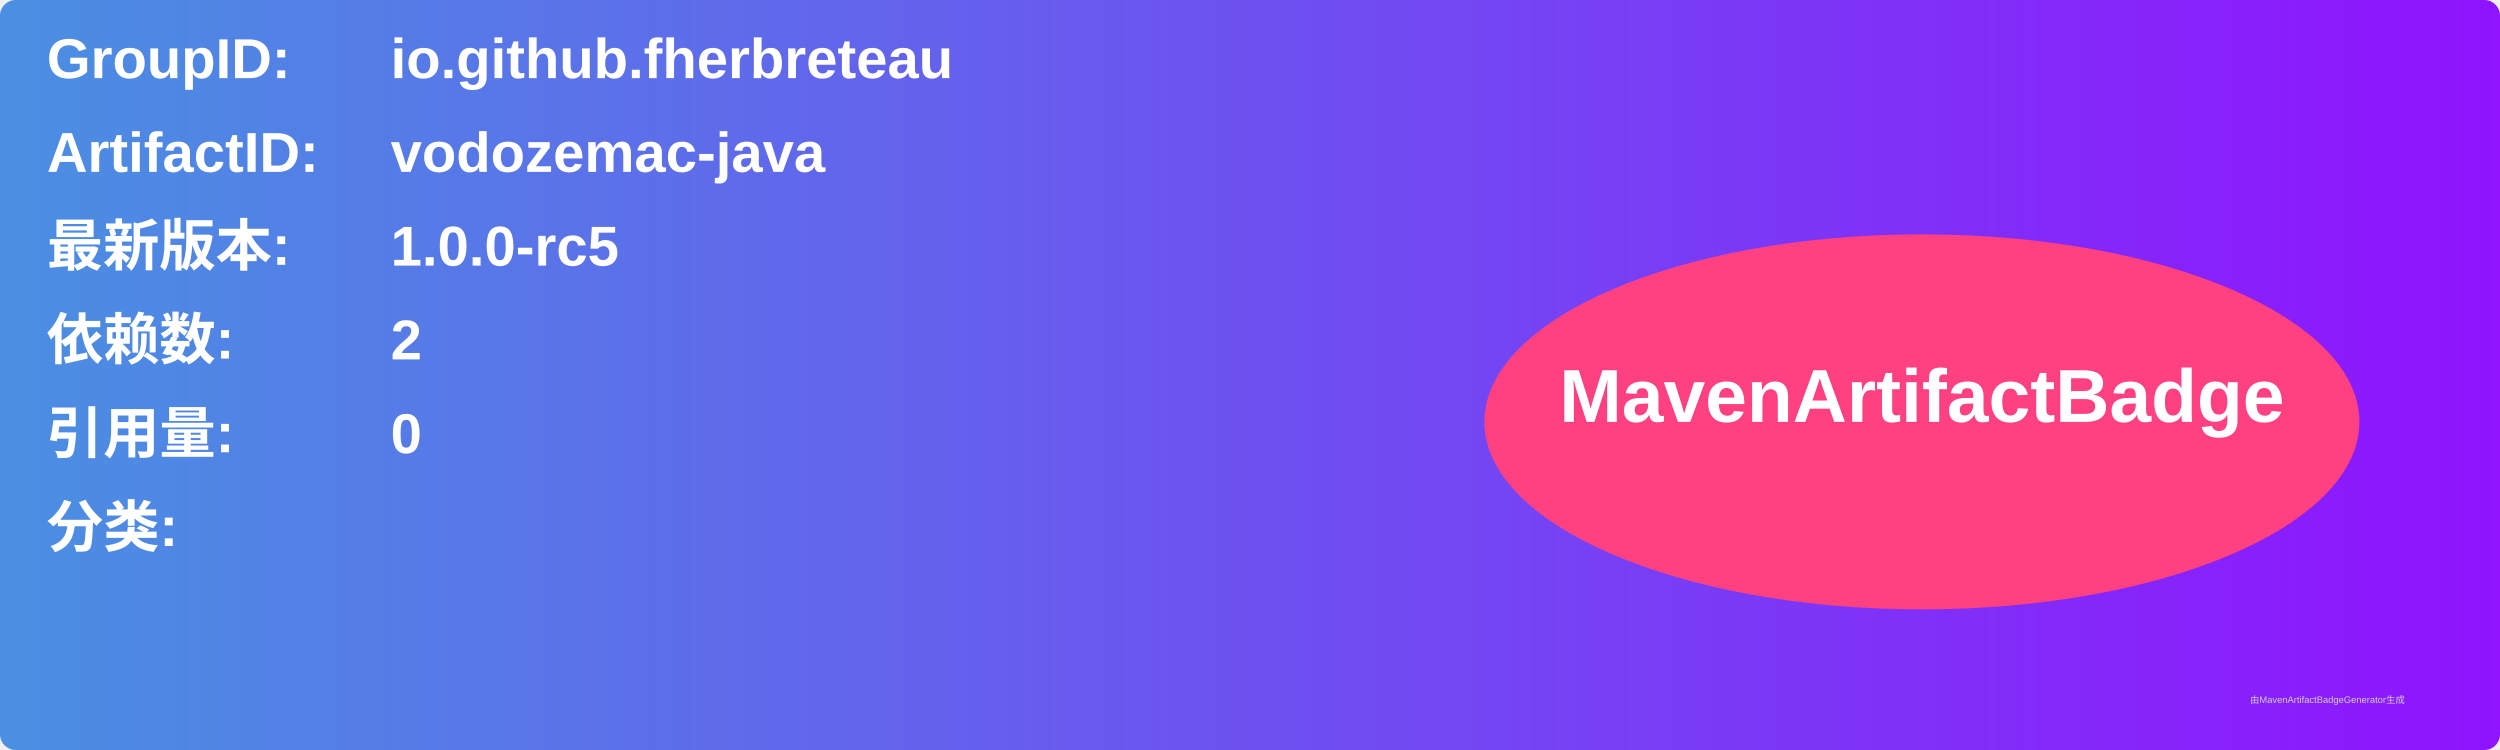
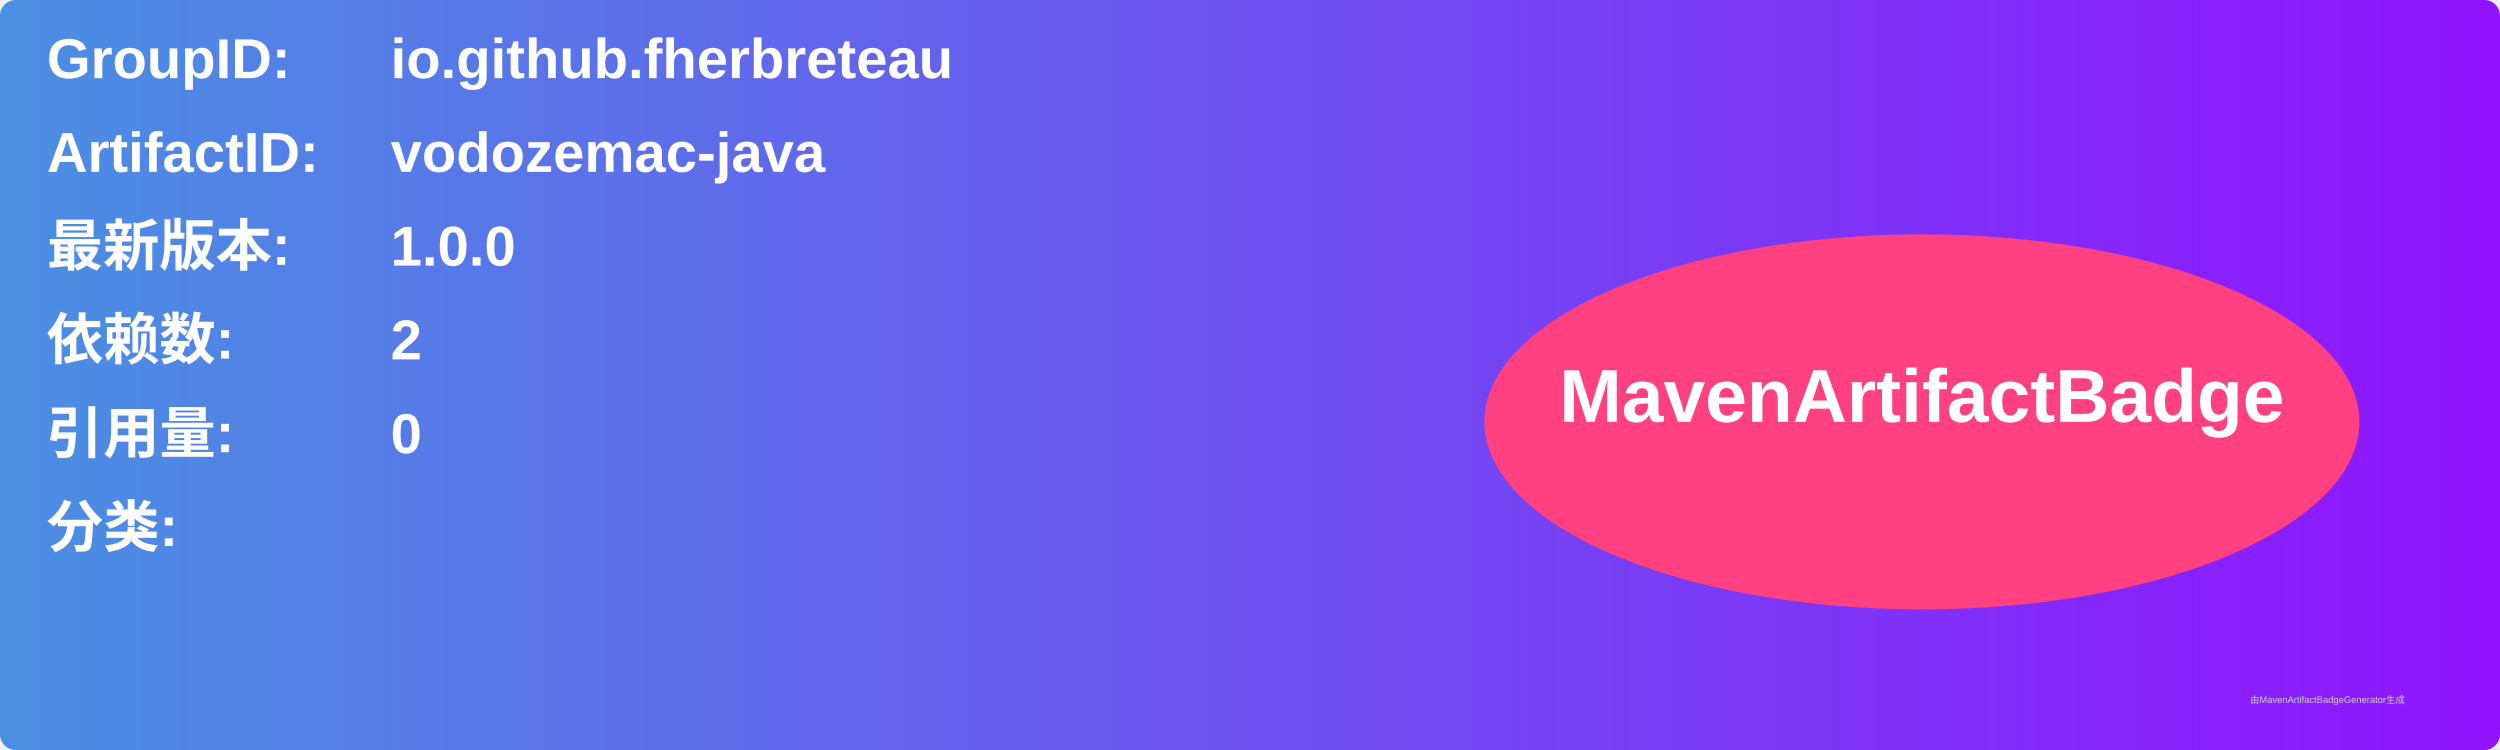
<svg xmlns="http://www.w3.org/2000/svg" width="800" height="240" viewBox="0 0 800 240">
  <linearGradient id="grad" x1="0%" y1="0%" x2="100%" y2="0%">
    <stop offset="0%" stop-color="#4a90e2" />
    <stop offset="100%" stop-color="#9013fe" />
  </linearGradient>
  <rect width="100%" height="100%" rx="5" ry="5" fill="url(#grad)" />
  <g transform="translate(15, 15)">
    <text x="0" y="10" font-family="Arial" font-size="18" fill="white" font-weight="bold" width="260">GroupID:</text>
    <text x="110" y="10" font-family="Arial" font-size="18" fill="white" font-weight="bold" width="460">io.github.fherbreteau</text>
    <text x="0" y="40" font-family="Arial" font-size="18" fill="white" font-weight="bold" width="260">ArtifactID:</text>
    <text x="110" y="40" font-family="Arial" font-size="18" fill="white" font-weight="bold" width="460">vodozemac-java</text>
    <text x="0" y="70" font-family="Arial" font-size="18" fill="white" font-weight="bold">最新版本:</text>
    <text x="110" y="70" font-family="Arial" font-size="18" fill="white" font-weight="bold">
-       <tspan font-weight="bold">1.0.0-rc5</tspan>
+       <tspan font-weight="bold">1.0.0</tspan>
    </text>
    <text x="0" y="100" font-family="Arial" font-size="18" fill="white" font-weight="bold">依赖数: </text>
    <text x="110" y="100" font-family="Arial" font-size="18" fill="white">
      <tspan font-weight="bold">2</tspan>
    </text>
    <text x="0" y="130" font-family="Arial" font-size="18" fill="white" font-weight="bold">引用量: </text>
    <text x="110" y="130" font-family="Arial" font-size="18" fill="white">
      <tspan font-weight="bold">0</tspan>
    </text>
    <text x="0" y="160" font-family="Arial" font-size="18" fill="white" font-weight="bold">分类:</text>
    <text x="10" y="190" font-family="Arial" font-size="10" fill="white">
      <tspan font-weight="bold" />
    </text>
    <ellipse cx="600" cy="120" rx="140" ry="60" fill="#ff4081" />
    <text x="600" y="120" text-anchor="middle" font-family="Arial" font-size="24" fill="white" font-weight="bold">MavenArtifactBadge</text>
  </g>
  <text x="720" y="225" font-family="Arial" font-size="3" fill="#d0d0d0">由MavenArtifactBadgeGenerator生成</text>
</svg>
